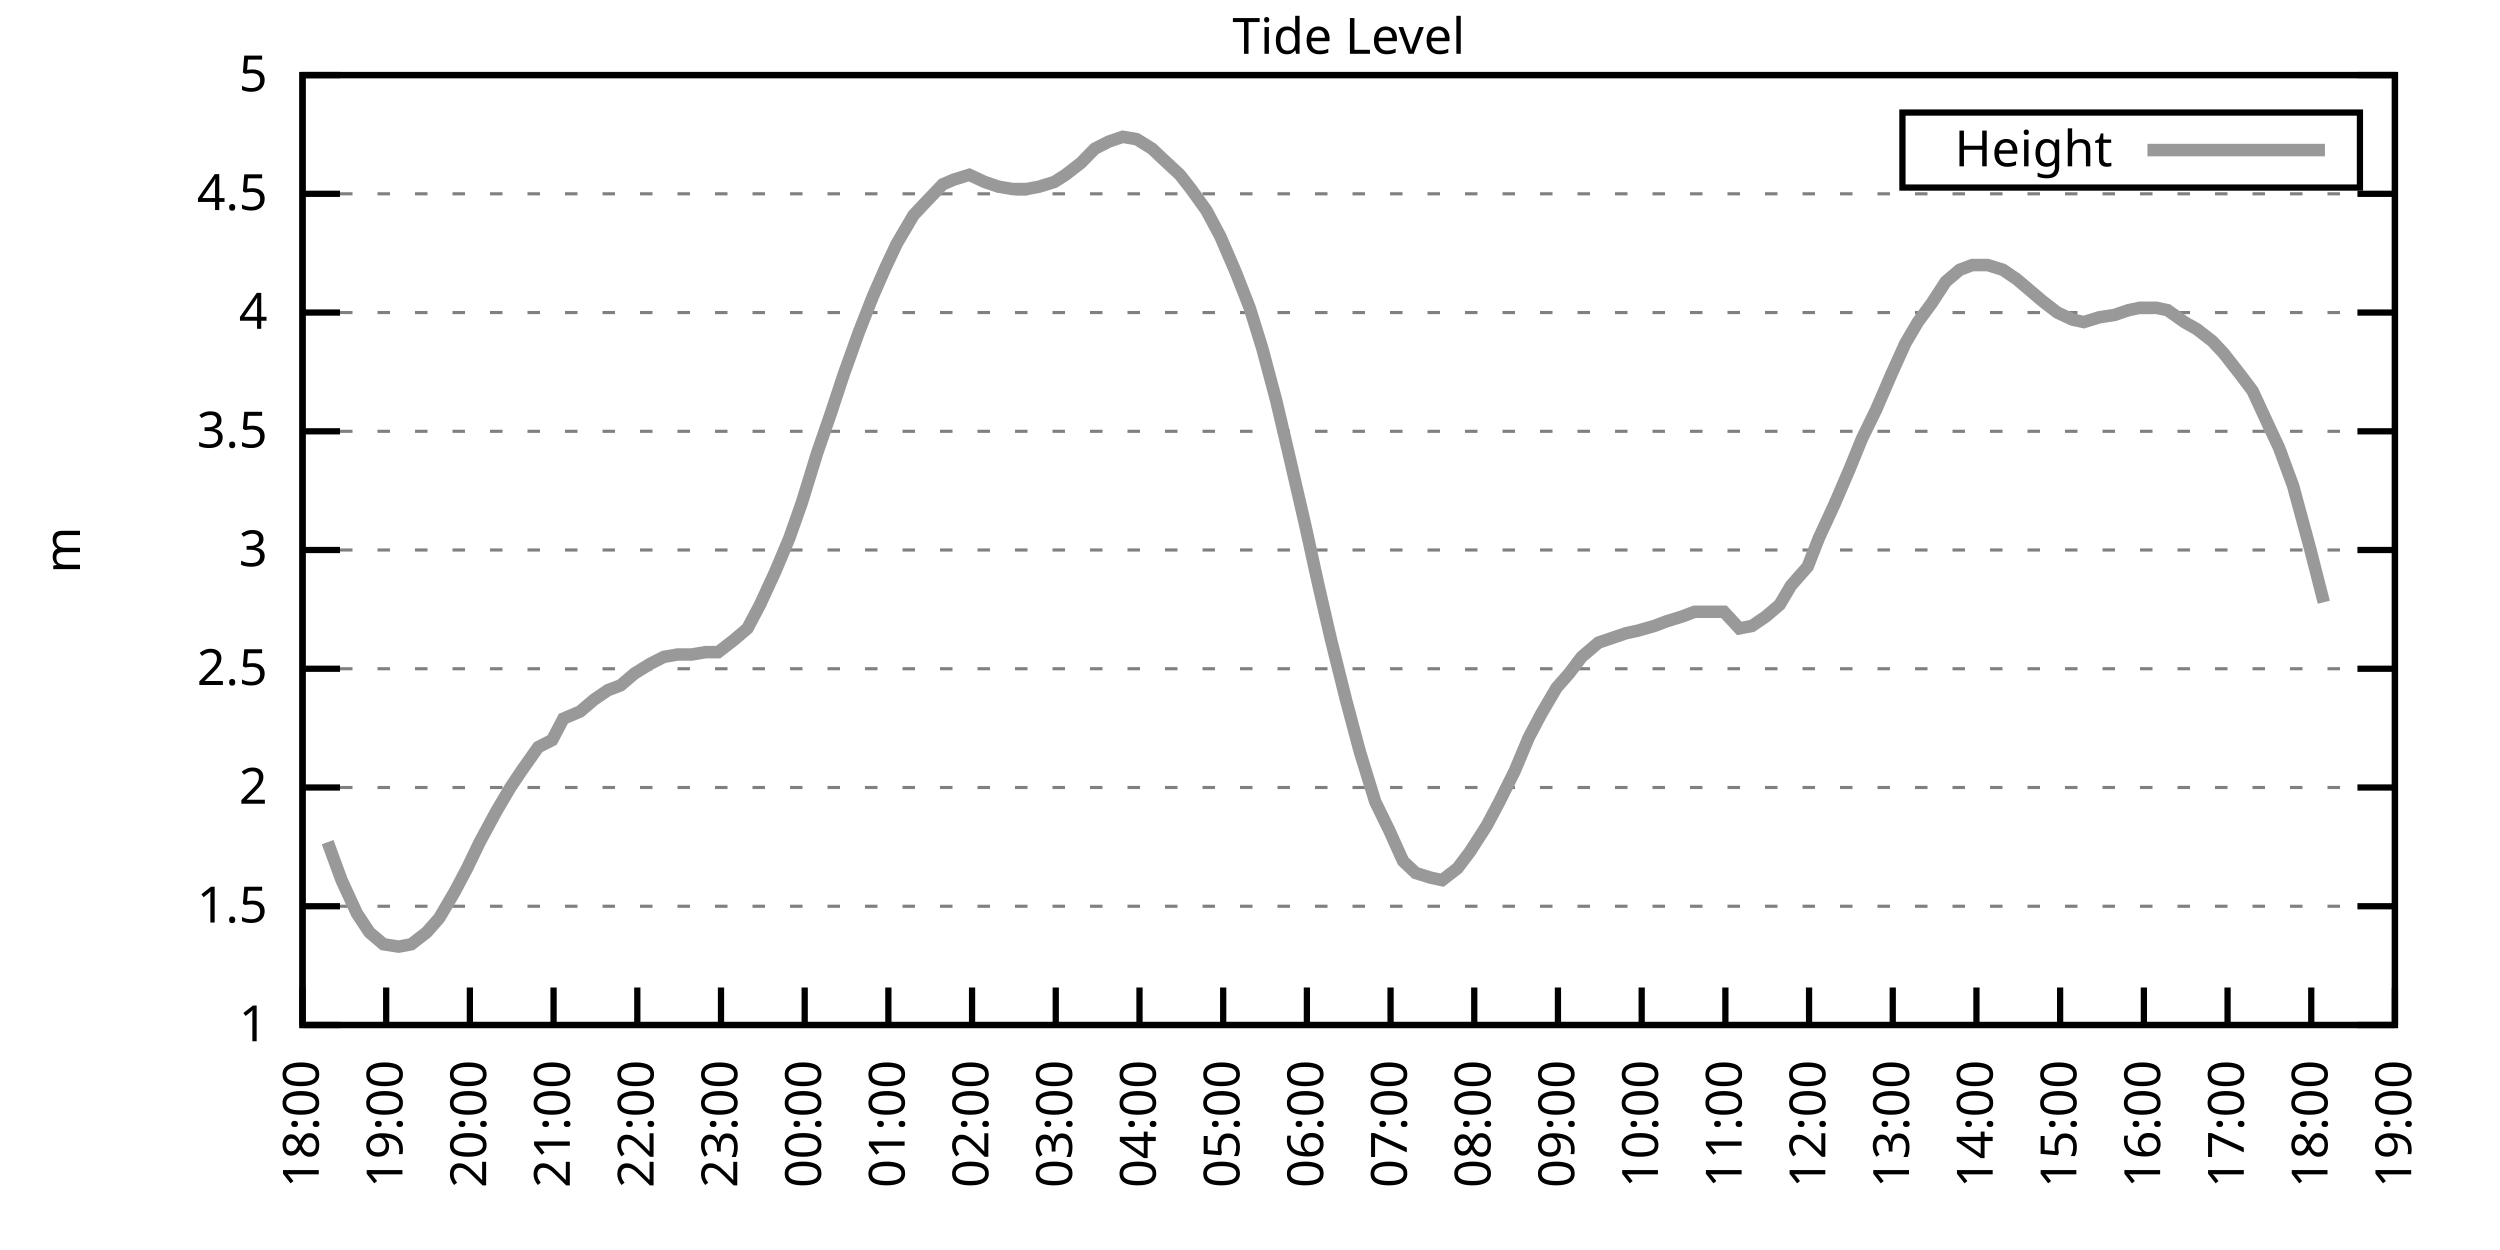
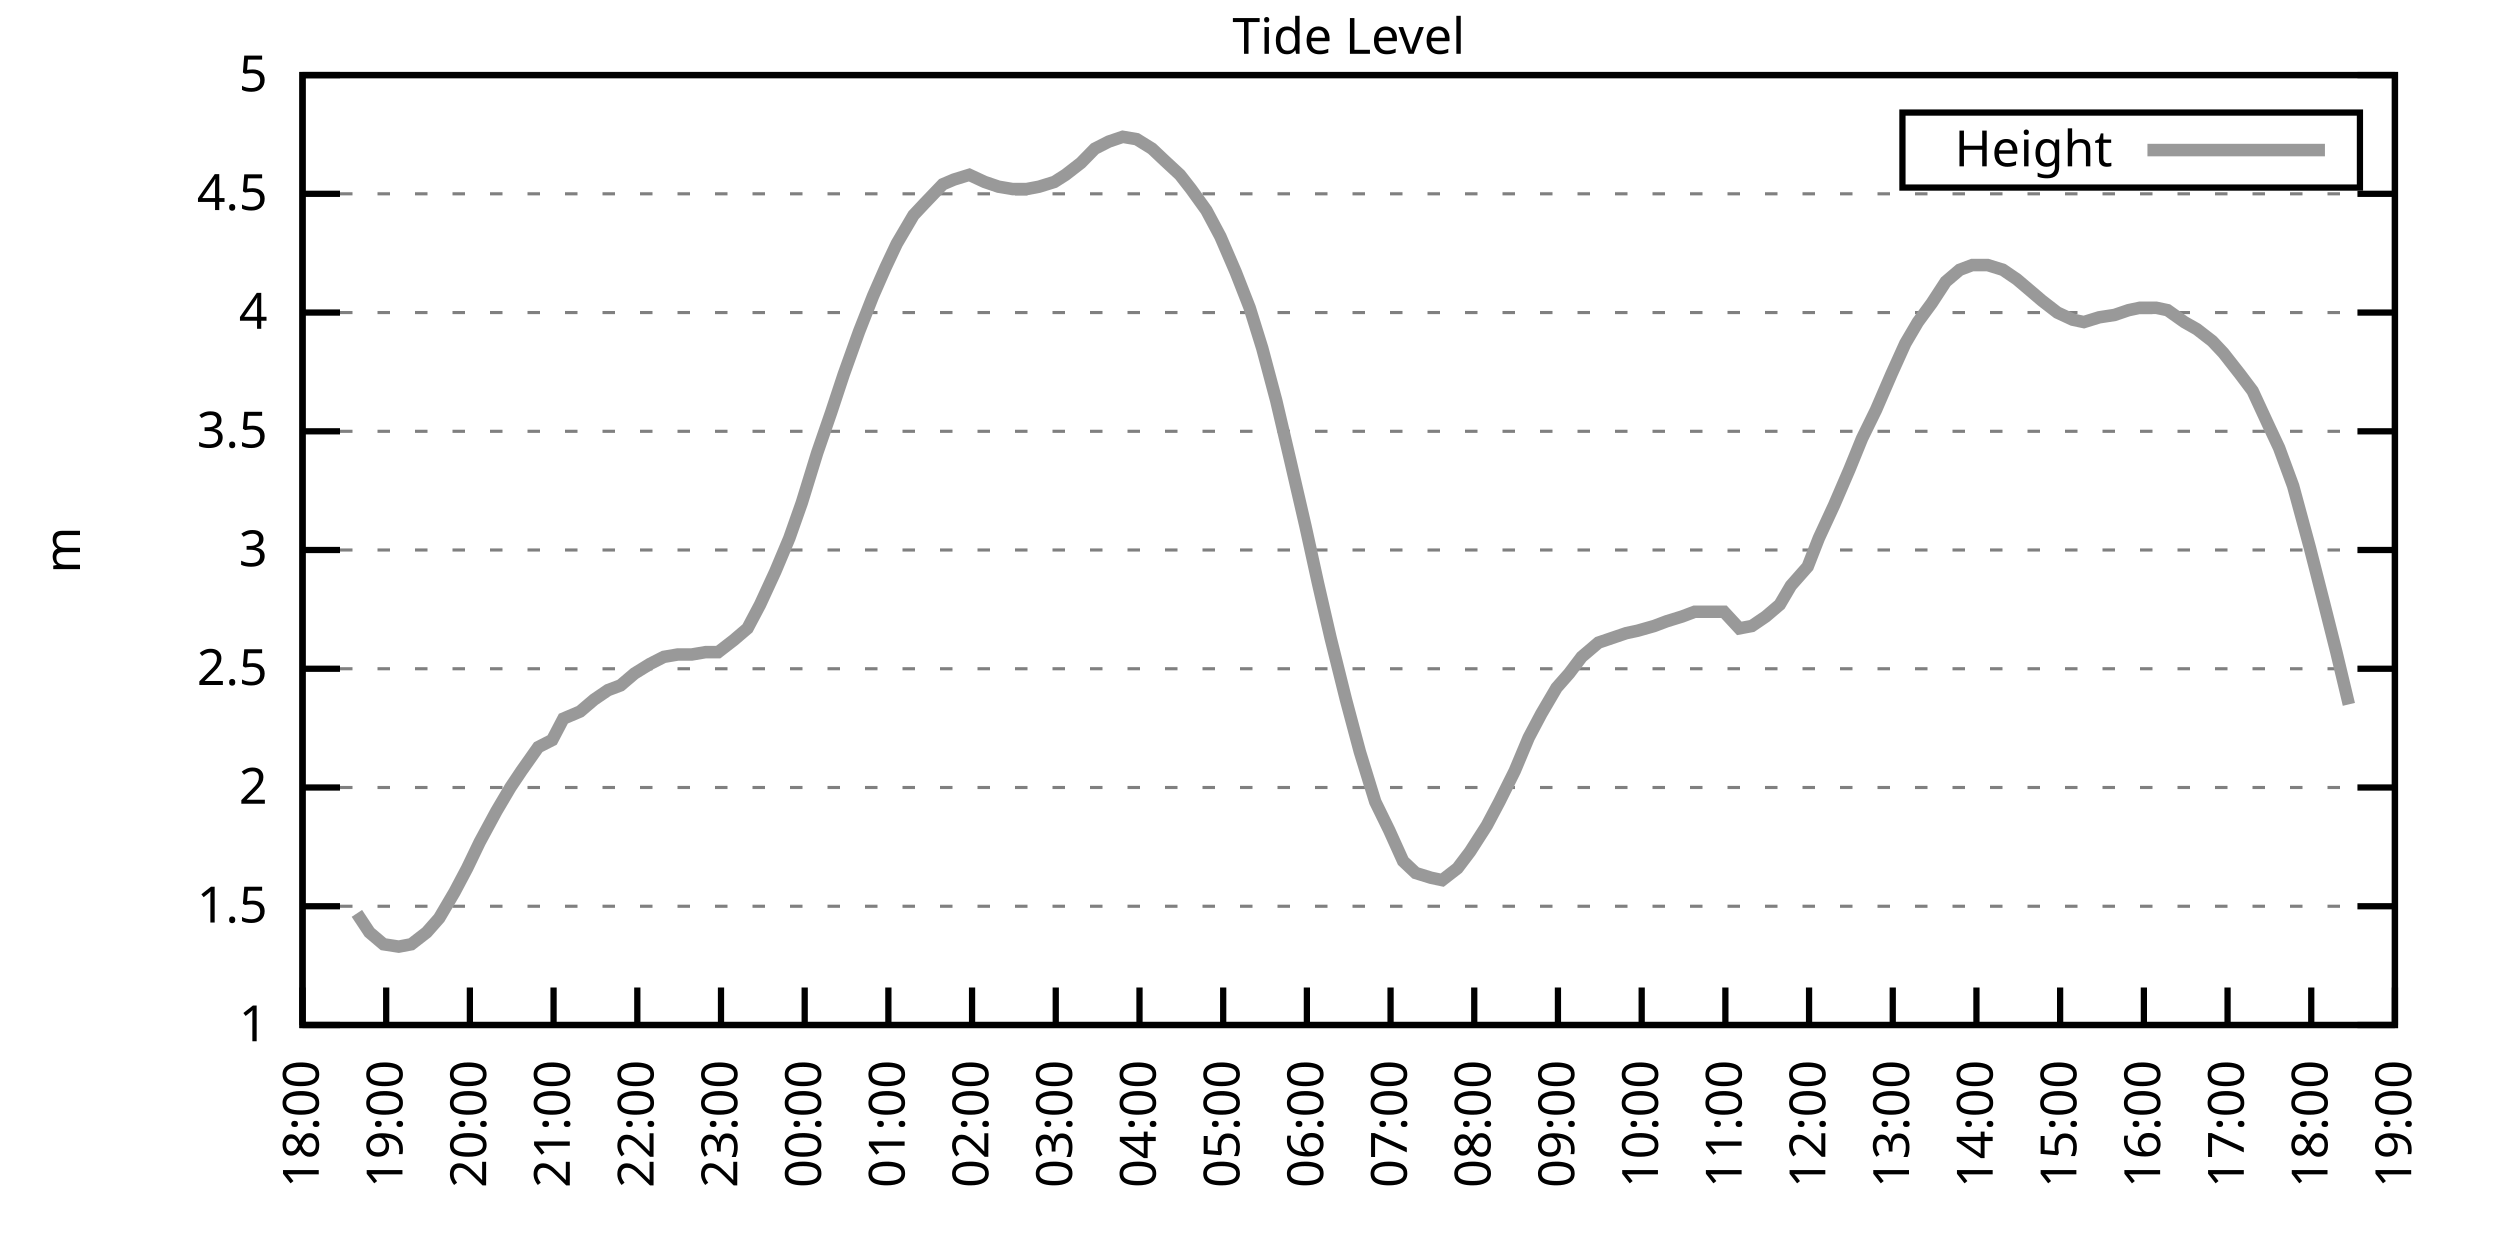
<svg xmlns="http://www.w3.org/2000/svg" xmlns:xlink="http://www.w3.org/1999/xlink" width="400" height="200" viewBox="0 0 400 200">
  <g id="gnuplot_canvas">
    <rect x="0" y="0" width="400" height="200" fill="none" />
    <defs>
      <circle id="gpDot" r="0.5" stroke-width="0.5" stroke="currentColor" />
      <path id="gpPt0" stroke-width="0.333" stroke="currentColor" d="M-1,0 h2 M0,-1 v2" />
      <path id="gpPt1" stroke-width="0.333" stroke="currentColor" d="M-1,-1 L1,1 M1,-1 L-1,1" />
      <path id="gpPt2" stroke-width="0.333" stroke="currentColor" d="M-1,0 L1,0 M0,-1 L0,1 M-1,-1 L1,1 M-1,1 L1,-1" />
      <rect id="gpPt3" stroke-width="0.333" stroke="currentColor" x="-1" y="-1" width="2" height="2" />
      <rect id="gpPt4" stroke-width="0.333" stroke="currentColor" fill="currentColor" x="-1" y="-1" width="2" height="2" />
      <circle id="gpPt5" stroke-width="0.333" stroke="currentColor" cx="0" cy="0" r="1" />
      <use xlink:href="#gpPt5" id="gpPt6" fill="currentColor" stroke="none" />
      <path id="gpPt7" stroke-width="0.333" stroke="currentColor" d="M0,-1.33 L-1.33,0.67 L1.33,0.67 z" />
      <use xlink:href="#gpPt7" id="gpPt8" fill="currentColor" stroke="none" />
      <use xlink:href="#gpPt7" id="gpPt9" stroke="currentColor" transform="rotate(180)" />
      <use xlink:href="#gpPt9" id="gpPt10" fill="currentColor" stroke="none" />
      <use xlink:href="#gpPt3" id="gpPt11" stroke="currentColor" transform="rotate(45)" />
      <use xlink:href="#gpPt11" id="gpPt12" fill="currentColor" stroke="none" />
      <path id="gpPt13" stroke-width="0.333" stroke="currentColor" d="M0,1.330 L1.265,0.411 L0.782,-1.067 L-0.782,-1.076 L-1.265,0.411 z" />
      <use xlink:href="#gpPt13" id="gpPt14" fill="currentColor" stroke="none" />
      <filter id="textbox" filterUnits="objectBoundingBox" x="0" y="0" height="1" width="1">
        <feFlood flood-color="white" flood-opacity="1" result="bgnd" />
        <feComposite in="SourceGraphic" in2="bgnd" operator="atop" />
      </filter>
      <filter id="greybox" filterUnits="objectBoundingBox" x="0" y="0" height="1" width="1">
        <feFlood flood-color="lightgrey" flood-opacity="1" result="grey" />
        <feComposite in="SourceGraphic" in2="grey" operator="atop" />
      </filter>
    </defs>
    <g fill="none" color="white" stroke="currentColor" stroke-width="1.00" stroke-linecap="butt" stroke-linejoin="miter">
</g>
    <g fill="none" color="black" stroke="currentColor" stroke-width="1.00" stroke-linecap="butt" stroke-linejoin="miter">
      <g stroke="none" shape-rendering="crispEdges">
        <polygon fill="rgb(255, 255, 255)" points="48.40,164.00 383.18,164.00 383.18,12.02 48.40,12.02 " />
      </g>
    </g>
    <g fill="none" color="black" stroke="currentColor" stroke-width="1.00" stroke-linecap="butt" stroke-linejoin="miter">
</g>
    <g fill="none" color="black" stroke="black" stroke-width="0.50" stroke-linecap="butt" stroke-linejoin="miter">
</g>
    <g fill="none" color="gray" stroke="currentColor" stroke-width="0.50" stroke-linecap="butt" stroke-linejoin="miter">
      <path stroke="gray" stroke-dasharray="2,4" class="gridline" d="M48.40,164.00 L383.19,164.00  " />
    </g>
    <g fill="none" color="gray" stroke="gray" stroke-width="1.00" stroke-linecap="butt" stroke-linejoin="miter">
</g>
    <g fill="none" color="black" stroke="currentColor" stroke-width="1.00" stroke-linecap="butt" stroke-linejoin="miter">
      <path stroke="black" d="M48.40,164.00 L54.40,164.00 M383.19,164.00 L377.19,164.00  " />
      <g transform="translate(42.80,166.60)" stroke="none" fill="black" font-family="Sans" font-size="8.00" text-anchor="end">
        <text>
          <tspan font-family="Sans"> 1</tspan>
        </text>
      </g>
    </g>
    <g fill="none" color="black" stroke="currentColor" stroke-width="1.00" stroke-linecap="butt" stroke-linejoin="miter">
</g>
    <g fill="none" color="black" stroke="black" stroke-width="0.50" stroke-linecap="butt" stroke-linejoin="miter">
</g>
    <g fill="none" color="gray" stroke="currentColor" stroke-width="0.50" stroke-linecap="butt" stroke-linejoin="miter">
      <path stroke="gray" stroke-dasharray="2,4" class="gridline" d="M48.40,145.00 L383.19,145.00  " />
    </g>
    <g fill="none" color="gray" stroke="gray" stroke-width="1.00" stroke-linecap="butt" stroke-linejoin="miter">
</g>
    <g fill="none" color="black" stroke="currentColor" stroke-width="1.00" stroke-linecap="butt" stroke-linejoin="miter">
      <path stroke="black" d="M48.40,145.00 L54.40,145.00 M383.19,145.00 L377.19,145.00  " />
      <g transform="translate(42.80,147.60)" stroke="none" fill="black" font-family="Sans" font-size="8.00" text-anchor="end">
        <text>
          <tspan font-family="Sans"> 1.5</tspan>
        </text>
      </g>
    </g>
    <g fill="none" color="black" stroke="currentColor" stroke-width="1.00" stroke-linecap="butt" stroke-linejoin="miter">
</g>
    <g fill="none" color="black" stroke="black" stroke-width="0.50" stroke-linecap="butt" stroke-linejoin="miter">
</g>
    <g fill="none" color="gray" stroke="currentColor" stroke-width="0.50" stroke-linecap="butt" stroke-linejoin="miter">
      <path stroke="gray" stroke-dasharray="2,4" class="gridline" d="M48.40,126.00 L383.19,126.00  " />
    </g>
    <g fill="none" color="gray" stroke="gray" stroke-width="1.00" stroke-linecap="butt" stroke-linejoin="miter">
</g>
    <g fill="none" color="black" stroke="currentColor" stroke-width="1.00" stroke-linecap="butt" stroke-linejoin="miter">
      <path stroke="black" d="M48.40,126.00 L54.40,126.00 M383.19,126.00 L377.19,126.00  " />
      <g transform="translate(42.80,128.60)" stroke="none" fill="black" font-family="Sans" font-size="8.00" text-anchor="end">
        <text>
          <tspan font-family="Sans"> 2</tspan>
        </text>
      </g>
    </g>
    <g fill="none" color="black" stroke="currentColor" stroke-width="1.00" stroke-linecap="butt" stroke-linejoin="miter">
</g>
    <g fill="none" color="black" stroke="black" stroke-width="0.50" stroke-linecap="butt" stroke-linejoin="miter">
</g>
    <g fill="none" color="gray" stroke="currentColor" stroke-width="0.50" stroke-linecap="butt" stroke-linejoin="miter">
      <path stroke="gray" stroke-dasharray="2,4" class="gridline" d="M48.40,107.00 L383.19,107.00  " />
    </g>
    <g fill="none" color="gray" stroke="gray" stroke-width="1.00" stroke-linecap="butt" stroke-linejoin="miter">
</g>
    <g fill="none" color="black" stroke="currentColor" stroke-width="1.00" stroke-linecap="butt" stroke-linejoin="miter">
      <path stroke="black" d="M48.40,107.00 L54.40,107.00 M383.19,107.00 L377.19,107.00  " />
      <g transform="translate(42.80,109.60)" stroke="none" fill="black" font-family="Sans" font-size="8.00" text-anchor="end">
        <text>
          <tspan font-family="Sans"> 2.5</tspan>
        </text>
      </g>
    </g>
    <g fill="none" color="black" stroke="currentColor" stroke-width="1.00" stroke-linecap="butt" stroke-linejoin="miter">
</g>
    <g fill="none" color="black" stroke="black" stroke-width="0.50" stroke-linecap="butt" stroke-linejoin="miter">
</g>
    <g fill="none" color="gray" stroke="currentColor" stroke-width="0.50" stroke-linecap="butt" stroke-linejoin="miter">
      <path stroke="gray" stroke-dasharray="2,4" class="gridline" d="M48.40,88.00 L383.19,88.00  " />
    </g>
    <g fill="none" color="gray" stroke="gray" stroke-width="1.00" stroke-linecap="butt" stroke-linejoin="miter">
</g>
    <g fill="none" color="black" stroke="currentColor" stroke-width="1.00" stroke-linecap="butt" stroke-linejoin="miter">
      <path stroke="black" d="M48.40,88.00 L54.40,88.00 M383.19,88.00 L377.19,88.00  " />
      <g transform="translate(42.80,90.60)" stroke="none" fill="black" font-family="Sans" font-size="8.00" text-anchor="end">
        <text>
          <tspan font-family="Sans"> 3</tspan>
        </text>
      </g>
    </g>
    <g fill="none" color="black" stroke="currentColor" stroke-width="1.00" stroke-linecap="butt" stroke-linejoin="miter">
</g>
    <g fill="none" color="black" stroke="black" stroke-width="0.50" stroke-linecap="butt" stroke-linejoin="miter">
</g>
    <g fill="none" color="gray" stroke="currentColor" stroke-width="0.50" stroke-linecap="butt" stroke-linejoin="miter">
      <path stroke="gray" stroke-dasharray="2,4" class="gridline" d="M48.40,69.01 L383.19,69.01  " />
    </g>
    <g fill="none" color="gray" stroke="gray" stroke-width="1.00" stroke-linecap="butt" stroke-linejoin="miter">
</g>
    <g fill="none" color="black" stroke="currentColor" stroke-width="1.00" stroke-linecap="butt" stroke-linejoin="miter">
      <path stroke="black" d="M48.40,69.01 L54.40,69.01 M383.19,69.01 L377.19,69.01  " />
      <g transform="translate(42.80,71.61)" stroke="none" fill="black" font-family="Sans" font-size="8.00" text-anchor="end">
        <text>
          <tspan font-family="Sans"> 3.5</tspan>
        </text>
      </g>
    </g>
    <g fill="none" color="black" stroke="currentColor" stroke-width="1.00" stroke-linecap="butt" stroke-linejoin="miter">
</g>
    <g fill="none" color="black" stroke="black" stroke-width="0.50" stroke-linecap="butt" stroke-linejoin="miter">
</g>
    <g fill="none" color="gray" stroke="currentColor" stroke-width="0.50" stroke-linecap="butt" stroke-linejoin="miter">
      <path stroke="gray" stroke-dasharray="2,4" class="gridline" d="M48.40,50.01 L383.19,50.01  " />
    </g>
    <g fill="none" color="gray" stroke="gray" stroke-width="1.00" stroke-linecap="butt" stroke-linejoin="miter">
</g>
    <g fill="none" color="black" stroke="currentColor" stroke-width="1.00" stroke-linecap="butt" stroke-linejoin="miter">
      <path stroke="black" d="M48.40,50.01 L54.40,50.01 M383.19,50.01 L377.19,50.01  " />
      <g transform="translate(42.80,52.61)" stroke="none" fill="black" font-family="Sans" font-size="8.00" text-anchor="end">
        <text>
          <tspan font-family="Sans"> 4</tspan>
        </text>
      </g>
    </g>
    <g fill="none" color="black" stroke="currentColor" stroke-width="1.00" stroke-linecap="butt" stroke-linejoin="miter">
</g>
    <g fill="none" color="black" stroke="black" stroke-width="0.50" stroke-linecap="butt" stroke-linejoin="miter">
</g>
    <g fill="none" color="gray" stroke="currentColor" stroke-width="0.50" stroke-linecap="butt" stroke-linejoin="miter">
      <path stroke="gray" stroke-dasharray="2,4" class="gridline" d="M48.40,31.01 L383.19,31.01  " />
    </g>
    <g fill="none" color="gray" stroke="gray" stroke-width="1.00" stroke-linecap="butt" stroke-linejoin="miter">
</g>
    <g fill="none" color="black" stroke="currentColor" stroke-width="1.00" stroke-linecap="butt" stroke-linejoin="miter">
      <path stroke="black" d="M48.40,31.01 L54.40,31.01 M383.19,31.01 L377.19,31.01  " />
      <g transform="translate(42.80,33.61)" stroke="none" fill="black" font-family="Sans" font-size="8.00" text-anchor="end">
        <text>
          <tspan font-family="Sans"> 4.5</tspan>
        </text>
      </g>
    </g>
    <g fill="none" color="black" stroke="currentColor" stroke-width="1.00" stroke-linecap="butt" stroke-linejoin="miter">
</g>
    <g fill="none" color="black" stroke="black" stroke-width="0.50" stroke-linecap="butt" stroke-linejoin="miter">
</g>
    <g fill="none" color="gray" stroke="currentColor" stroke-width="0.50" stroke-linecap="butt" stroke-linejoin="miter">
      <path stroke="gray" stroke-dasharray="2,4" class="gridline" d="M48.40,12.01 L383.19,12.01  " />
    </g>
    <g fill="none" color="gray" stroke="gray" stroke-width="1.00" stroke-linecap="butt" stroke-linejoin="miter">
</g>
    <g fill="none" color="black" stroke="currentColor" stroke-width="1.00" stroke-linecap="butt" stroke-linejoin="miter">
      <path stroke="black" d="M48.40,12.01 L54.40,12.01 M383.19,12.01 L377.19,12.01  " />
      <g transform="translate(42.80,14.61)" stroke="none" fill="black" font-family="Sans" font-size="8.00" text-anchor="end">
        <text>
          <tspan font-family="Sans"> 5</tspan>
        </text>
      </g>
    </g>
    <g fill="none" color="black" stroke="currentColor" stroke-width="1.00" stroke-linecap="butt" stroke-linejoin="miter">
      <path stroke="black" d="M48.40,164.00 L48.40,158.00  " />
      <g transform="translate(51.00,169.60) rotate(270.00)" stroke="none" fill="black" font-family="Sans" font-size="8.00" text-anchor="end">
        <text>
          <tspan font-family="Sans">18:00</tspan>
        </text>
      </g>
    </g>
    <g fill="none" color="black" stroke="currentColor" stroke-width="1.00" stroke-linecap="butt" stroke-linejoin="miter">
      <path stroke="black" d="M61.79,164.00 L61.79,158.00  " />
      <g transform="translate(64.39,169.60) rotate(270.00)" stroke="none" fill="black" font-family="Sans" font-size="8.00" text-anchor="end">
        <text>
          <tspan font-family="Sans">19:00</tspan>
        </text>
      </g>
    </g>
    <g fill="none" color="black" stroke="currentColor" stroke-width="1.00" stroke-linecap="butt" stroke-linejoin="miter">
      <path stroke="black" d="M75.18,164.00 L75.18,158.00  " />
      <g transform="translate(77.78,169.60) rotate(270.00)" stroke="none" fill="black" font-family="Sans" font-size="8.00" text-anchor="end">
        <text>
          <tspan font-family="Sans">20:00</tspan>
        </text>
      </g>
    </g>
    <g fill="none" color="black" stroke="currentColor" stroke-width="1.00" stroke-linecap="butt" stroke-linejoin="miter">
      <path stroke="black" d="M88.57,164.00 L88.57,158.00  " />
      <g transform="translate(91.17,169.60) rotate(270.00)" stroke="none" fill="black" font-family="Sans" font-size="8.00" text-anchor="end">
        <text>
          <tspan font-family="Sans">21:00</tspan>
        </text>
      </g>
    </g>
    <g fill="none" color="black" stroke="currentColor" stroke-width="1.00" stroke-linecap="butt" stroke-linejoin="miter">
      <path stroke="black" d="M101.97,164.00 L101.97,158.00  " />
      <g transform="translate(104.57,169.60) rotate(270.00)" stroke="none" fill="black" font-family="Sans" font-size="8.00" text-anchor="end">
        <text>
          <tspan font-family="Sans">22:00</tspan>
        </text>
      </g>
    </g>
    <g fill="none" color="black" stroke="currentColor" stroke-width="1.00" stroke-linecap="butt" stroke-linejoin="miter">
      <path stroke="black" d="M115.36,164.00 L115.36,158.00  " />
      <g transform="translate(117.96,169.60) rotate(270.00)" stroke="none" fill="black" font-family="Sans" font-size="8.00" text-anchor="end">
        <text>
          <tspan font-family="Sans">23:00</tspan>
        </text>
      </g>
    </g>
    <g fill="none" color="black" stroke="currentColor" stroke-width="1.00" stroke-linecap="butt" stroke-linejoin="miter">
      <path stroke="black" d="M128.75,164.00 L128.75,158.00  " />
      <g transform="translate(131.35,169.60) rotate(270.00)" stroke="none" fill="black" font-family="Sans" font-size="8.00" text-anchor="end">
        <text>
          <tspan font-family="Sans">00:00</tspan>
        </text>
      </g>
    </g>
    <g fill="none" color="black" stroke="currentColor" stroke-width="1.00" stroke-linecap="butt" stroke-linejoin="miter">
      <path stroke="black" d="M142.14,164.00 L142.14,158.00  " />
      <g transform="translate(144.74,169.60) rotate(270.00)" stroke="none" fill="black" font-family="Sans" font-size="8.00" text-anchor="end">
        <text>
          <tspan font-family="Sans">01:00</tspan>
        </text>
      </g>
    </g>
    <g fill="none" color="black" stroke="currentColor" stroke-width="1.00" stroke-linecap="butt" stroke-linejoin="miter">
      <path stroke="black" d="M155.53,164.00 L155.53,158.00  " />
      <g transform="translate(158.13,169.60) rotate(270.00)" stroke="none" fill="black" font-family="Sans" font-size="8.00" text-anchor="end">
        <text>
          <tspan font-family="Sans">02:00</tspan>
        </text>
      </g>
    </g>
    <g fill="none" color="black" stroke="currentColor" stroke-width="1.00" stroke-linecap="butt" stroke-linejoin="miter">
      <path stroke="black" d="M168.92,164.00 L168.92,158.00  " />
      <g transform="translate(171.52,169.60) rotate(270.00)" stroke="none" fill="black" font-family="Sans" font-size="8.00" text-anchor="end">
        <text>
          <tspan font-family="Sans">03:00</tspan>
        </text>
      </g>
    </g>
    <g fill="none" color="black" stroke="currentColor" stroke-width="1.00" stroke-linecap="butt" stroke-linejoin="miter">
      <path stroke="black" d="M182.32,164.00 L182.32,158.00  " />
      <g transform="translate(184.92,169.60) rotate(270.00)" stroke="none" fill="black" font-family="Sans" font-size="8.00" text-anchor="end">
        <text>
          <tspan font-family="Sans">04:00</tspan>
        </text>
      </g>
    </g>
    <g fill="none" color="black" stroke="currentColor" stroke-width="1.00" stroke-linecap="butt" stroke-linejoin="miter">
      <path stroke="black" d="M195.71,164.00 L195.71,158.00  " />
      <g transform="translate(198.31,169.60) rotate(270.00)" stroke="none" fill="black" font-family="Sans" font-size="8.00" text-anchor="end">
        <text>
          <tspan font-family="Sans">05:00</tspan>
        </text>
      </g>
    </g>
    <g fill="none" color="black" stroke="currentColor" stroke-width="1.00" stroke-linecap="butt" stroke-linejoin="miter">
      <path stroke="black" d="M209.10,164.00 L209.10,158.00  " />
      <g transform="translate(211.70,169.60) rotate(270.00)" stroke="none" fill="black" font-family="Sans" font-size="8.00" text-anchor="end">
        <text>
          <tspan font-family="Sans">06:00</tspan>
        </text>
      </g>
    </g>
    <g fill="none" color="black" stroke="currentColor" stroke-width="1.00" stroke-linecap="butt" stroke-linejoin="miter">
      <path stroke="black" d="M222.49,164.00 L222.49,158.00  " />
      <g transform="translate(225.09,169.60) rotate(270.00)" stroke="none" fill="black" font-family="Sans" font-size="8.00" text-anchor="end">
        <text>
          <tspan font-family="Sans">07:00</tspan>
        </text>
      </g>
    </g>
    <g fill="none" color="black" stroke="currentColor" stroke-width="1.00" stroke-linecap="butt" stroke-linejoin="miter">
      <path stroke="black" d="M235.88,164.00 L235.88,158.00  " />
      <g transform="translate(238.48,169.60) rotate(270.00)" stroke="none" fill="black" font-family="Sans" font-size="8.00" text-anchor="end">
        <text>
          <tspan font-family="Sans">08:00</tspan>
        </text>
      </g>
    </g>
    <g fill="none" color="black" stroke="currentColor" stroke-width="1.00" stroke-linecap="butt" stroke-linejoin="miter">
      <path stroke="black" d="M249.27,164.00 L249.27,158.00  " />
      <g transform="translate(251.87,169.60) rotate(270.00)" stroke="none" fill="black" font-family="Sans" font-size="8.00" text-anchor="end">
        <text>
          <tspan font-family="Sans">09:00</tspan>
        </text>
      </g>
    </g>
    <g fill="none" color="black" stroke="currentColor" stroke-width="1.00" stroke-linecap="butt" stroke-linejoin="miter">
      <path stroke="black" d="M262.67,164.00 L262.67,158.00  " />
      <g transform="translate(265.27,169.60) rotate(270.00)" stroke="none" fill="black" font-family="Sans" font-size="8.00" text-anchor="end">
        <text>
          <tspan font-family="Sans">10:00</tspan>
        </text>
      </g>
    </g>
    <g fill="none" color="black" stroke="currentColor" stroke-width="1.00" stroke-linecap="butt" stroke-linejoin="miter">
      <path stroke="black" d="M276.06,164.00 L276.06,158.00  " />
      <g transform="translate(278.66,169.60) rotate(270.00)" stroke="none" fill="black" font-family="Sans" font-size="8.00" text-anchor="end">
        <text>
          <tspan font-family="Sans">11:00</tspan>
        </text>
      </g>
    </g>
    <g fill="none" color="black" stroke="currentColor" stroke-width="1.00" stroke-linecap="butt" stroke-linejoin="miter">
      <path stroke="black" d="M289.45,164.00 L289.45,158.00  " />
      <g transform="translate(292.05,169.60) rotate(270.00)" stroke="none" fill="black" font-family="Sans" font-size="8.00" text-anchor="end">
        <text>
          <tspan font-family="Sans">12:00</tspan>
        </text>
      </g>
    </g>
    <g fill="none" color="black" stroke="currentColor" stroke-width="1.00" stroke-linecap="butt" stroke-linejoin="miter">
      <path stroke="black" d="M302.84,164.00 L302.84,158.00  " />
      <g transform="translate(305.44,169.60) rotate(270.00)" stroke="none" fill="black" font-family="Sans" font-size="8.00" text-anchor="end">
        <text>
          <tspan font-family="Sans">13:00</tspan>
        </text>
      </g>
    </g>
    <g fill="none" color="black" stroke="currentColor" stroke-width="1.00" stroke-linecap="butt" stroke-linejoin="miter">
      <path stroke="black" d="M316.23,164.00 L316.23,158.00  " />
      <g transform="translate(318.83,169.60) rotate(270.00)" stroke="none" fill="black" font-family="Sans" font-size="8.00" text-anchor="end">
        <text>
          <tspan font-family="Sans">14:00</tspan>
        </text>
      </g>
    </g>
    <g fill="none" color="black" stroke="currentColor" stroke-width="1.00" stroke-linecap="butt" stroke-linejoin="miter">
      <path stroke="black" d="M329.62,164.00 L329.62,158.00  " />
      <g transform="translate(332.22,169.60) rotate(270.00)" stroke="none" fill="black" font-family="Sans" font-size="8.00" text-anchor="end">
        <text>
          <tspan font-family="Sans">15:00</tspan>
        </text>
      </g>
    </g>
    <g fill="none" color="black" stroke="currentColor" stroke-width="1.00" stroke-linecap="butt" stroke-linejoin="miter">
      <path stroke="black" d="M343.02,164.00 L343.02,158.00  " />
      <g transform="translate(345.62,169.60) rotate(270.00)" stroke="none" fill="black" font-family="Sans" font-size="8.00" text-anchor="end">
        <text>
          <tspan font-family="Sans">16:00</tspan>
        </text>
      </g>
    </g>
    <g fill="none" color="black" stroke="currentColor" stroke-width="1.00" stroke-linecap="butt" stroke-linejoin="miter">
      <path stroke="black" d="M356.41,164.00 L356.41,158.00  " />
      <g transform="translate(359.01,169.60) rotate(270.00)" stroke="none" fill="black" font-family="Sans" font-size="8.00" text-anchor="end">
        <text>
          <tspan font-family="Sans">17:00</tspan>
        </text>
      </g>
    </g>
    <g fill="none" color="black" stroke="currentColor" stroke-width="1.00" stroke-linecap="butt" stroke-linejoin="miter">
      <path stroke="black" d="M369.80,164.00 L369.80,158.00  " />
      <g transform="translate(372.40,169.60) rotate(270.00)" stroke="none" fill="black" font-family="Sans" font-size="8.00" text-anchor="end">
        <text>
          <tspan font-family="Sans">18:00</tspan>
        </text>
      </g>
    </g>
    <g fill="none" color="black" stroke="currentColor" stroke-width="1.00" stroke-linecap="butt" stroke-linejoin="miter">
      <path stroke="black" d="M383.19,164.00 L383.19,158.00  " />
      <g transform="translate(385.79,169.60) rotate(270.00)" stroke="none" fill="black" font-family="Sans" font-size="8.00" text-anchor="end">
        <text>
          <tspan font-family="Sans">19:00</tspan>
        </text>
      </g>
    </g>
    <g fill="none" color="black" stroke="currentColor" stroke-width="1.00" stroke-linecap="butt" stroke-linejoin="miter">
</g>
    <g fill="none" color="black" stroke="currentColor" stroke-width="1.00" stroke-linecap="butt" stroke-linejoin="miter">
      <path stroke="black" d="M48.40,12.01 L48.40,164.00 L383.19,164.00 L383.19,12.01 L48.40,12.01 Z  " />
    </g>
    <g fill="none" color="black" stroke="currentColor" stroke-width="1.00" stroke-linecap="butt" stroke-linejoin="miter">
</g>
    <g fill="none" color="black" stroke="currentColor" stroke-width="1.00" stroke-linecap="butt" stroke-linejoin="miter">
      <path stroke="black" d="M304.39,30.01 L304.39,18.01 L377.59,18.01 L377.59,30.01 L304.39,30.01 Z  " />
    </g>
    <g id="Tide_level_plot_1">
      <g fill="none" color="white" stroke="black" stroke-width="2.00" stroke-linecap="butt" stroke-linejoin="miter">
</g>
      <g fill="none" color="black" stroke="currentColor" stroke-width="2.00" stroke-linecap="butt" stroke-linejoin="miter">
        <g transform="translate(337.99,26.61)" stroke="none" fill="black" font-family="Sans" font-size="8.00" text-anchor="end">
          <text>
            <tspan font-family="Sans">Height</tspan>
          </text>
        </g>
      </g>
      <g fill="none" color="black" stroke="currentColor" stroke-width="2.00" stroke-linecap="butt" stroke-linejoin="miter">
-         <path stroke="rgb(153, 153, 153)" d="M343.59,24.01 L371.99,24.01 M52.42,134.74 L54.65,140.82 L57.10,146.14 L59.11,149.18 L61.35,151.08 L63.80,151.46   L65.81,151.08 L68.26,149.18 L70.27,146.90 L72.73,142.72 L74.74,138.92 L76.75,134.74 L79.42,129.80 L81.66,126.00   L83.44,123.34 L86.12,119.54 L88.35,118.40 L90.14,114.98 L92.82,113.84 L95.05,111.94 L97.28,110.42 L99.29,109.66   L101.52,107.76 L103.98,106.24 L106.21,105.10 L108.44,104.72 L110.67,104.72 L112.90,104.34 L114.91,104.34 L117.37,102.44   L119.60,100.54 L121.61,96.74 L124.06,91.42 L126.29,86.11 L128.30,80.41 L130.76,72.43 L132.99,65.97 L135.00,59.89   L137.45,53.05 L139.69,47.35 L141.69,42.79 L143.48,38.99 L146.16,34.43 L147.94,32.53 L150.85,29.49 L152.63,28.73   L155.09,27.97 L157.54,29.11 L159.77,29.87 L162.01,30.25 L164.24,30.25 L166.25,29.87 L168.70,29.11 L170.49,27.97   L172.94,26.07 L175.17,23.79 L177.41,22.65 L179.64,21.89 L181.87,22.27 L184.32,23.79 L186.33,25.69 L188.79,27.97   L190.57,30.25 L193.03,33.67 L195.26,37.85 L197.72,43.55 L199.95,49.25 L201.96,55.71 L204.19,64.07 L206.42,73.57   L208.88,84.21 L210.88,93.32 L212.89,102.06 L215.35,111.94 L217.58,120.30 L220.04,128.28 L222.27,132.84 L224.50,137.78   L226.51,139.68 L228.96,140.44 L230.75,140.82 L233.20,138.92 L235.21,136.26 L237.89,132.08 L239.90,128.28 L242.36,123.34   L244.59,118.02 L246.60,114.22 L249.05,110.04 L251.06,107.76 L253.07,105.10 L255.75,102.82 L257.98,102.06 L260.21,101.30   L262.00,100.92 L264.67,100.16 L266.68,99.40 L269.14,98.64 L271.15,97.88 L273.16,97.88 L275.83,97.88 L278.29,100.54   L280.30,100.16 L282.53,98.64 L284.76,96.74 L286.55,93.70 L289.23,90.66 L291.01,86.11 L293.47,80.79 L295.92,75.09   L297.93,70.15 L300.16,65.59 L302.62,59.89 L304.85,54.95 L306.86,51.53 L309.09,48.49 L311.32,45.07 L313.55,43.17   L315.56,42.41 L318.02,42.41 L320.47,43.17 L322.70,44.69 L324.94,46.59 L326.72,48.11 L329.18,50.01 L331.63,51.15   L333.42,51.53 L335.87,50.77 L338.33,50.39 L340.56,49.63 L342.35,49.25 L345.02,49.25 L346.81,49.63 L349.49,51.53   L351.50,52.67 L353.95,54.57 L355.74,56.47 L358.42,59.89 L360.42,62.55 L362.88,67.87 L364.66,71.67 L366.90,77.75   L369.58,87.63 L371.81,96.36  " />
+         <path stroke="rgb(153, 153, 153)" d="M343.59,24.01 L371.99,24.01 M57.10,146.14 L59.11,149.18 L61.35,151.08 L63.80,151.46 L65.81,151.08 L68.26,149.18   L70.27,146.90 L72.73,142.72 L74.74,138.92 L76.75,134.74 L79.42,129.80 L81.66,126.00 L83.44,123.34 L86.12,119.54   L88.35,118.40 L90.14,114.98 L92.82,113.84 L95.05,111.94 L97.28,110.42 L99.29,109.66 L101.52,107.76 L103.98,106.24   L106.21,105.10 L108.44,104.72 L110.67,104.72 L112.90,104.34 L114.91,104.34 L117.37,102.44 L119.60,100.54 L121.61,96.74   L124.06,91.42 L126.29,86.11 L128.30,80.41 L130.76,72.43 L132.99,65.97 L135.00,59.89 L137.45,53.05 L139.69,47.35   L141.69,42.79 L143.48,38.99 L146.16,34.43 L147.94,32.53 L150.85,29.49 L152.63,28.73 L155.09,27.97 L157.54,29.11   L159.77,29.87 L162.01,30.25 L164.24,30.25 L166.25,29.87 L168.70,29.11 L170.49,27.97 L172.94,26.07 L175.17,23.79   L177.41,22.65 L179.64,21.89 L181.87,22.27 L184.32,23.79 L186.33,25.69 L188.79,27.97 L190.57,30.25 L193.03,33.67   L195.26,37.85 L197.72,43.55 L199.95,49.25 L201.96,55.71 L204.19,64.07 L206.42,73.57 L208.88,84.21 L210.88,93.32   L212.89,102.06 L215.35,111.94 L217.58,120.30 L220.04,128.28 L222.27,132.84 L224.50,137.78 L226.51,139.68 L228.96,140.44   L230.75,140.82 L233.20,138.92 L235.21,136.26 L237.89,132.08 L239.90,128.28 L242.36,123.34 L244.59,118.02 L246.60,114.22   L249.05,110.04 L251.06,107.76 L253.07,105.10 L255.75,102.82 L257.98,102.06 L260.21,101.30 L262.00,100.92 L264.67,100.16   L266.68,99.40 L269.14,98.64 L271.15,97.88 L273.16,97.88 L275.83,97.88 L278.29,100.54 L280.30,100.16 L282.53,98.64   L284.76,96.74 L286.55,93.70 L289.23,90.66 L291.01,86.11 L293.47,80.79 L295.92,75.09 L297.93,70.15 L300.16,65.59   L302.62,59.89 L304.85,54.95 L306.86,51.53 L309.09,48.49 L311.32,45.07 L313.55,43.17 L315.56,42.41 L318.02,42.41   L320.47,43.17 L322.70,44.69 L324.94,46.59 L326.72,48.11 L329.18,50.01 L331.63,51.15 L333.42,51.53 L335.87,50.77   L338.33,50.39 L340.56,49.63 L342.35,49.25 L345.02,49.25 L346.81,49.63 L349.49,51.53 L351.50,52.67 L353.95,54.57   L355.74,56.47 L358.42,59.89 L360.42,62.55 L362.88,67.87 L364.66,71.67 L366.90,77.75 L369.58,87.63 L371.81,96.36   L373.82,104.34 L375.82,112.70  " />
      </g>
    </g>
    <g fill="none" color="black" stroke="currentColor" stroke-width="2.00" stroke-linecap="butt" stroke-linejoin="miter">
</g>
    <g fill="none" color="black" stroke="black" stroke-width="1.00" stroke-linecap="butt" stroke-linejoin="miter">
</g>
    <g fill="none" color="black" stroke="currentColor" stroke-width="1.00" stroke-linecap="butt" stroke-linejoin="miter">
      <path stroke="black" d="M48.40,12.01 L48.40,164.00 L383.19,164.00 L383.19,12.01 L48.40,12.01 Z  " />
      <g transform="translate(12.80,88.01) rotate(270.00)" stroke="none" fill="black" font-family="Sans" font-size="8.00" text-anchor="middle">
        <text>
          <tspan font-family="Sans">m</tspan>
        </text>
      </g>
    </g>
    <g fill="none" color="black" stroke="currentColor" stroke-width="1.00" stroke-linecap="butt" stroke-linejoin="miter">
</g>
    <g fill="none" color="black" stroke="currentColor" stroke-width="1.00" stroke-linecap="butt" stroke-linejoin="miter">
      <g transform="translate(215.79,8.61)" stroke="none" fill="black" font-family="Sans" font-size="8.00" text-anchor="middle">
        <text>
          <tspan font-family="Sans">Tide Level</tspan>
        </text>
      </g>
    </g>
    <g fill="none" color="black" stroke="currentColor" stroke-width="1.00" stroke-linecap="butt" stroke-linejoin="miter">
</g>
  </g>
</svg>
